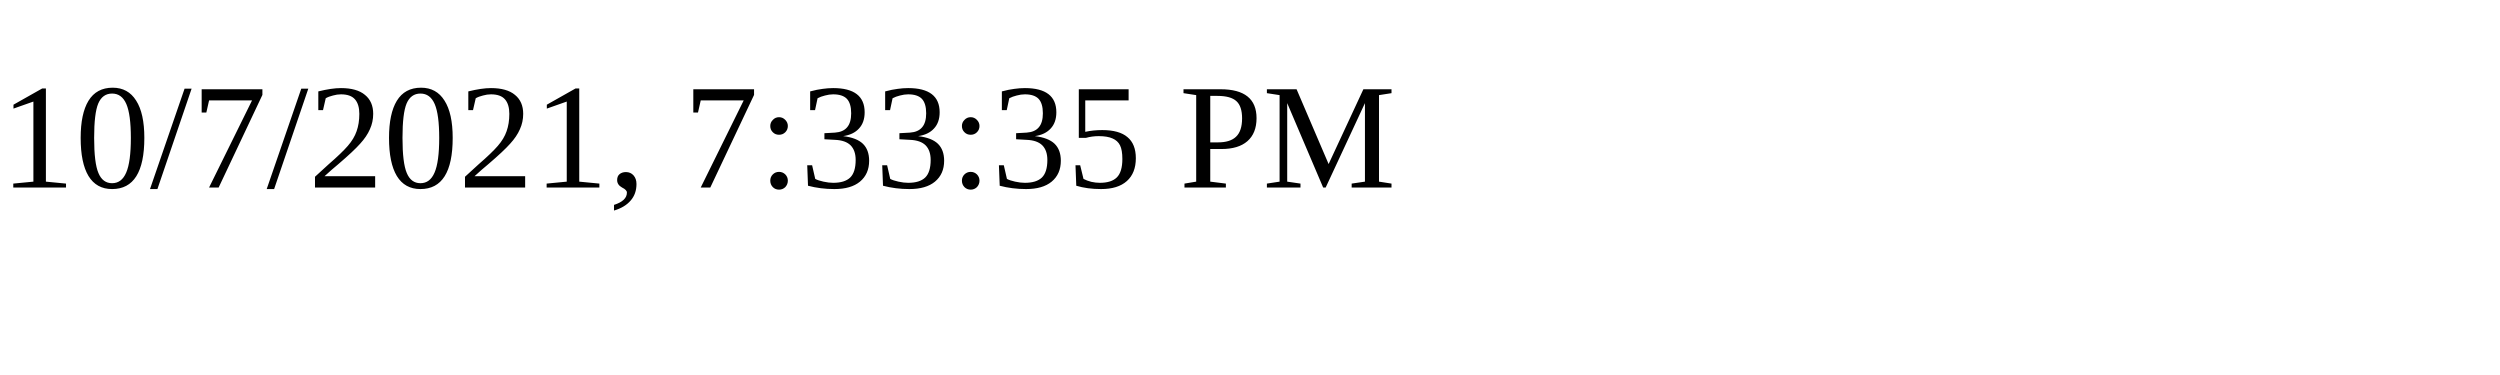
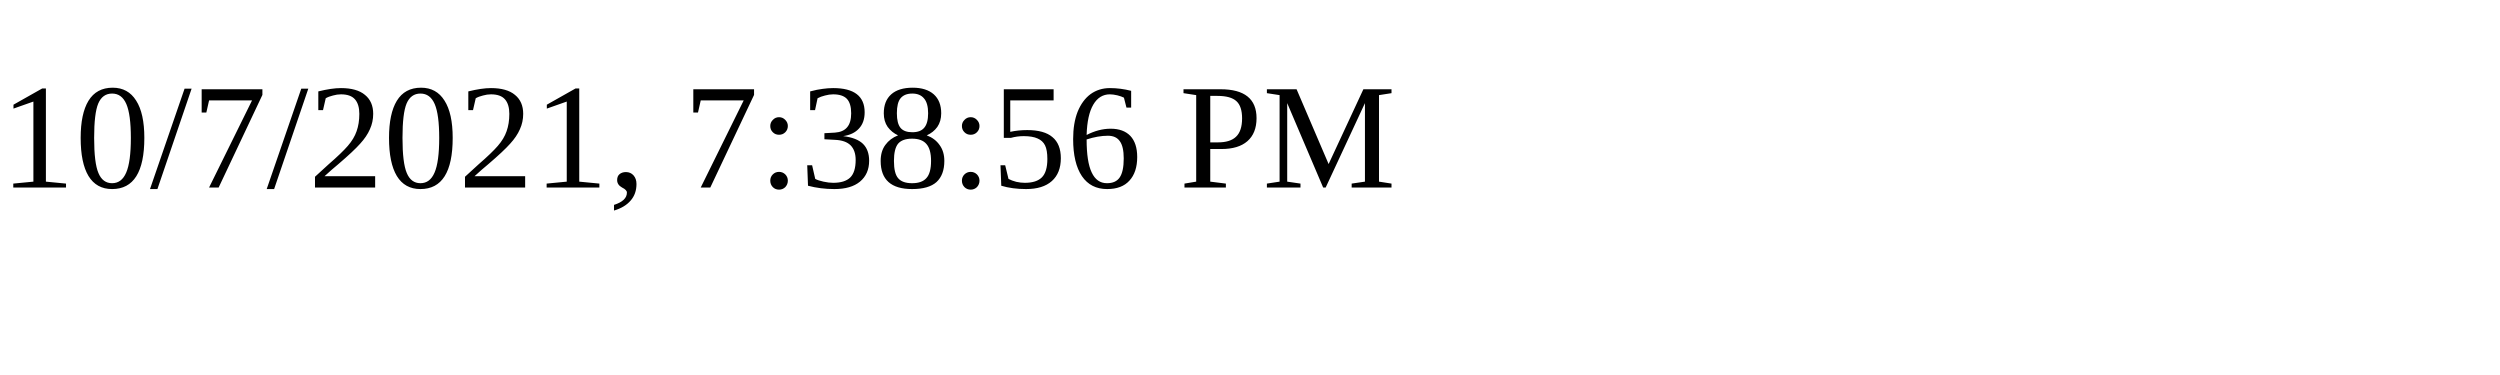
<svg xmlns="http://www.w3.org/2000/svg" height="30" width="200">
-   <text x="0" y="15">10/7/2021, 7:33:35 PM</text>
+   <text x="0" y="15">10/7/2021, 7:38:56 PM</text>
</svg>
